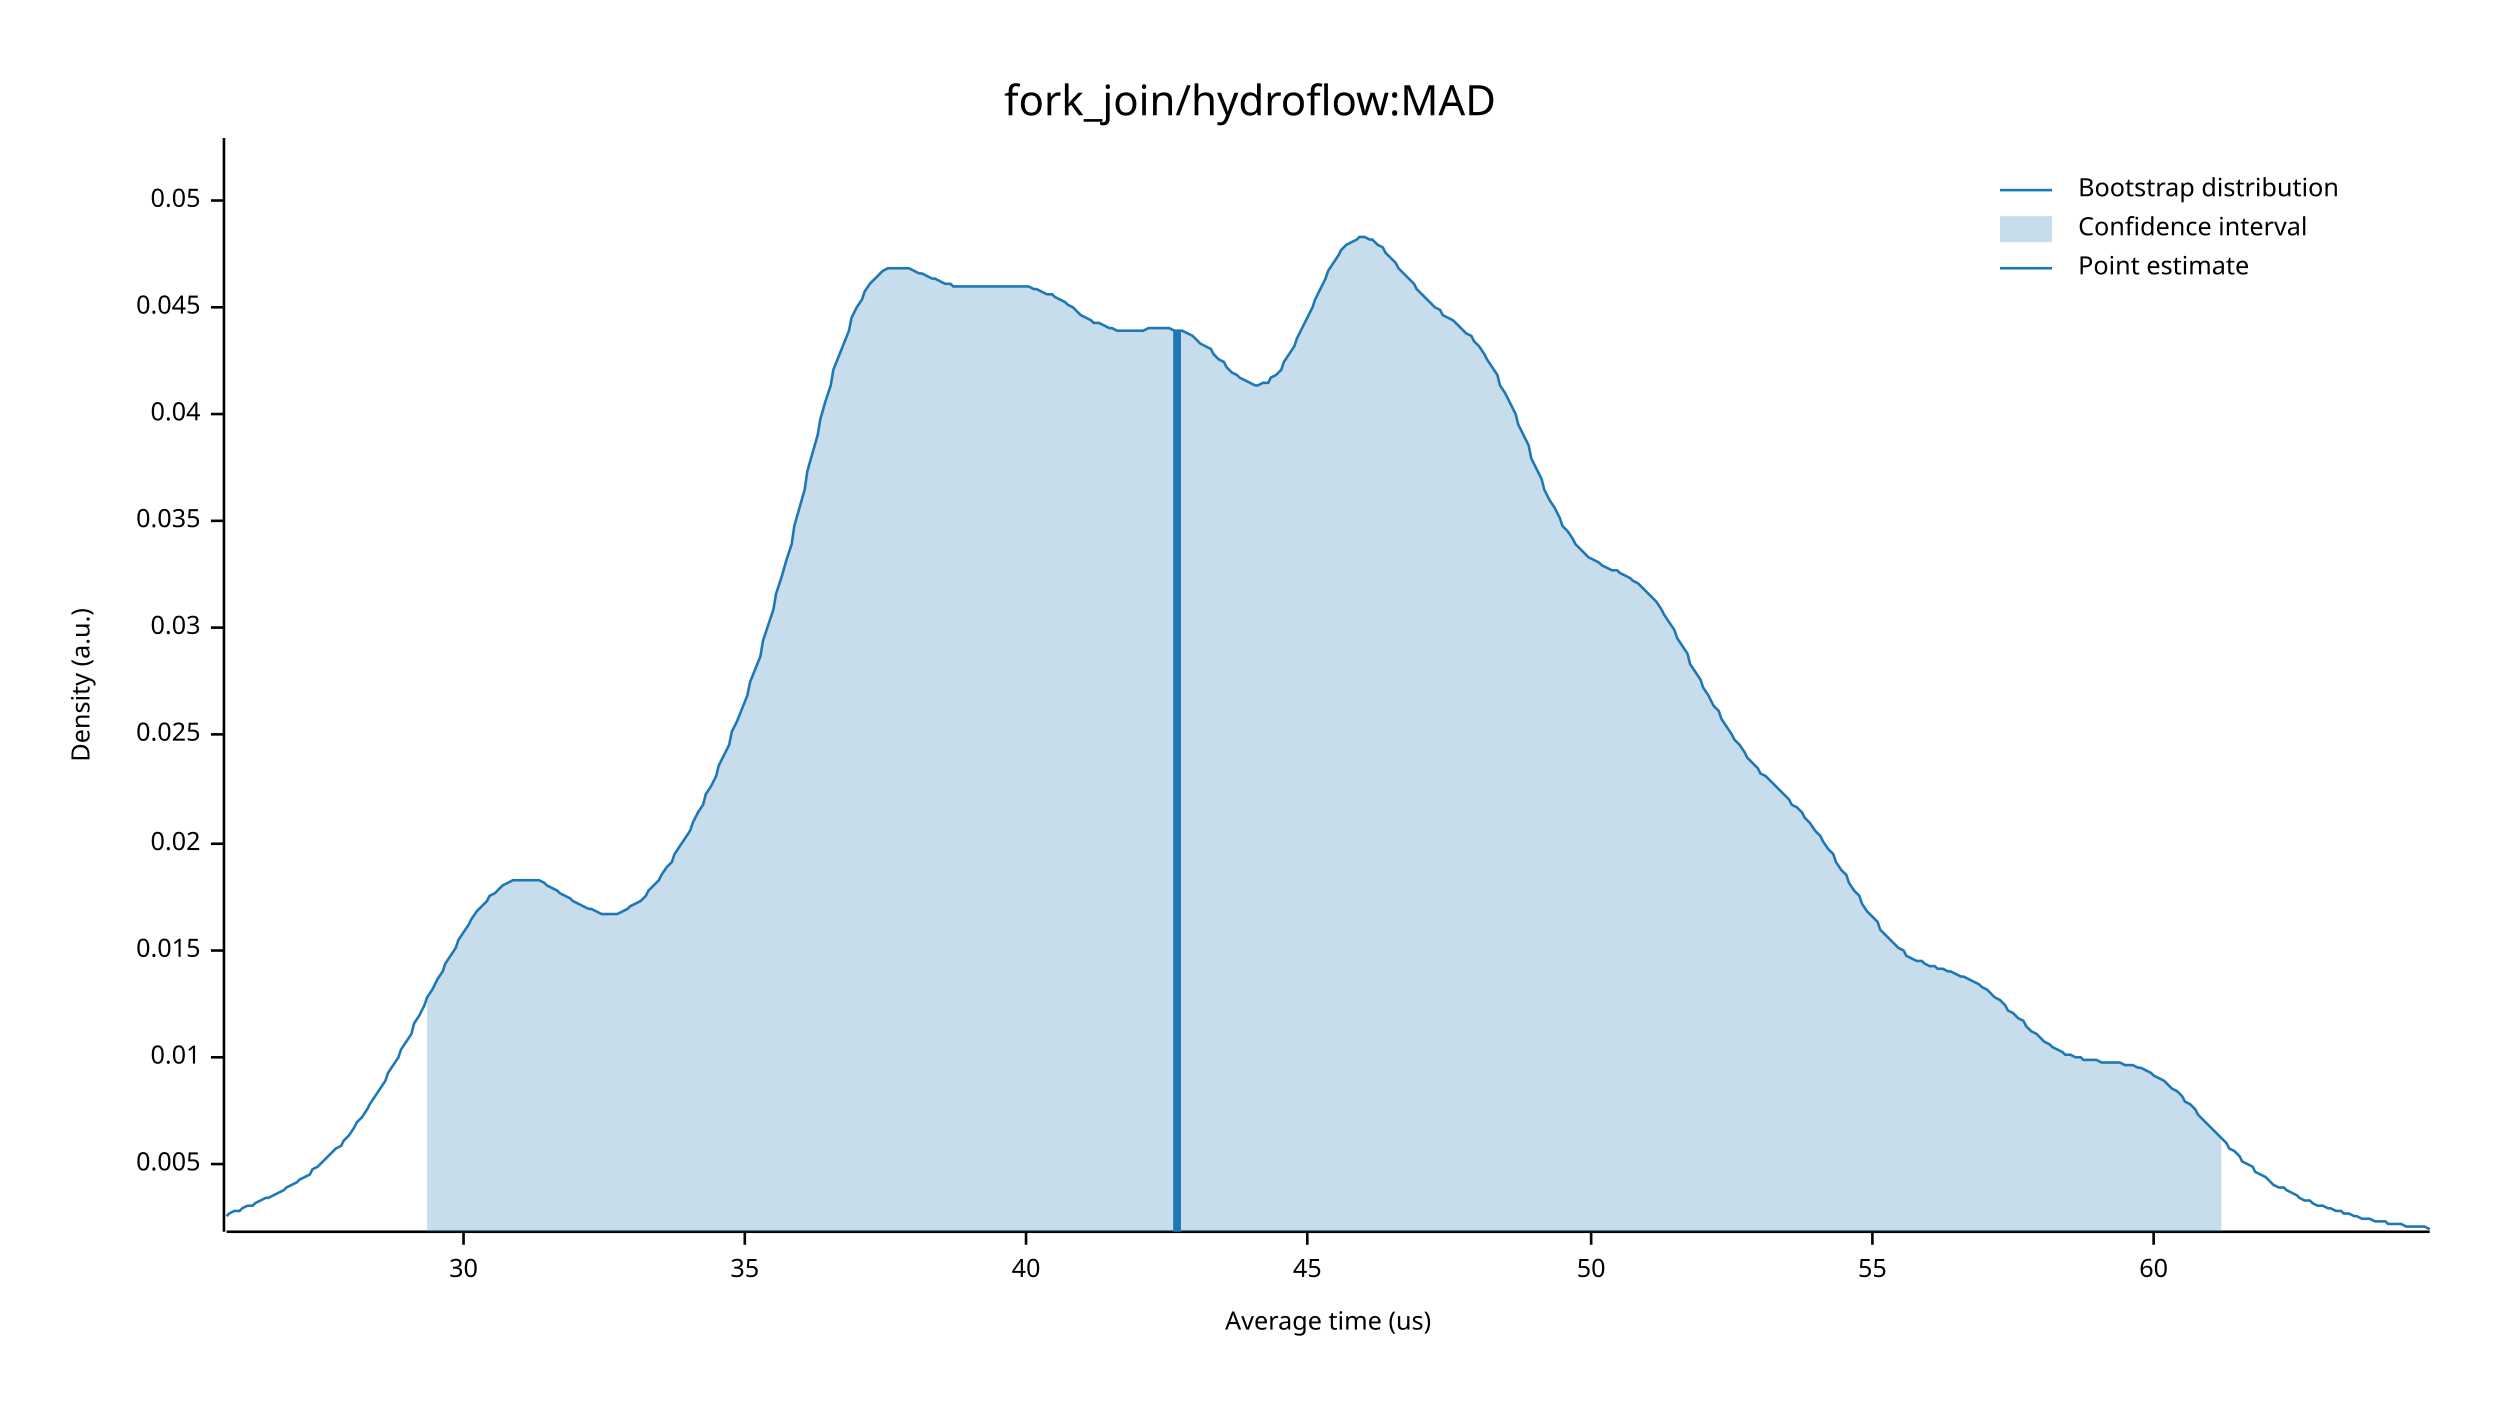
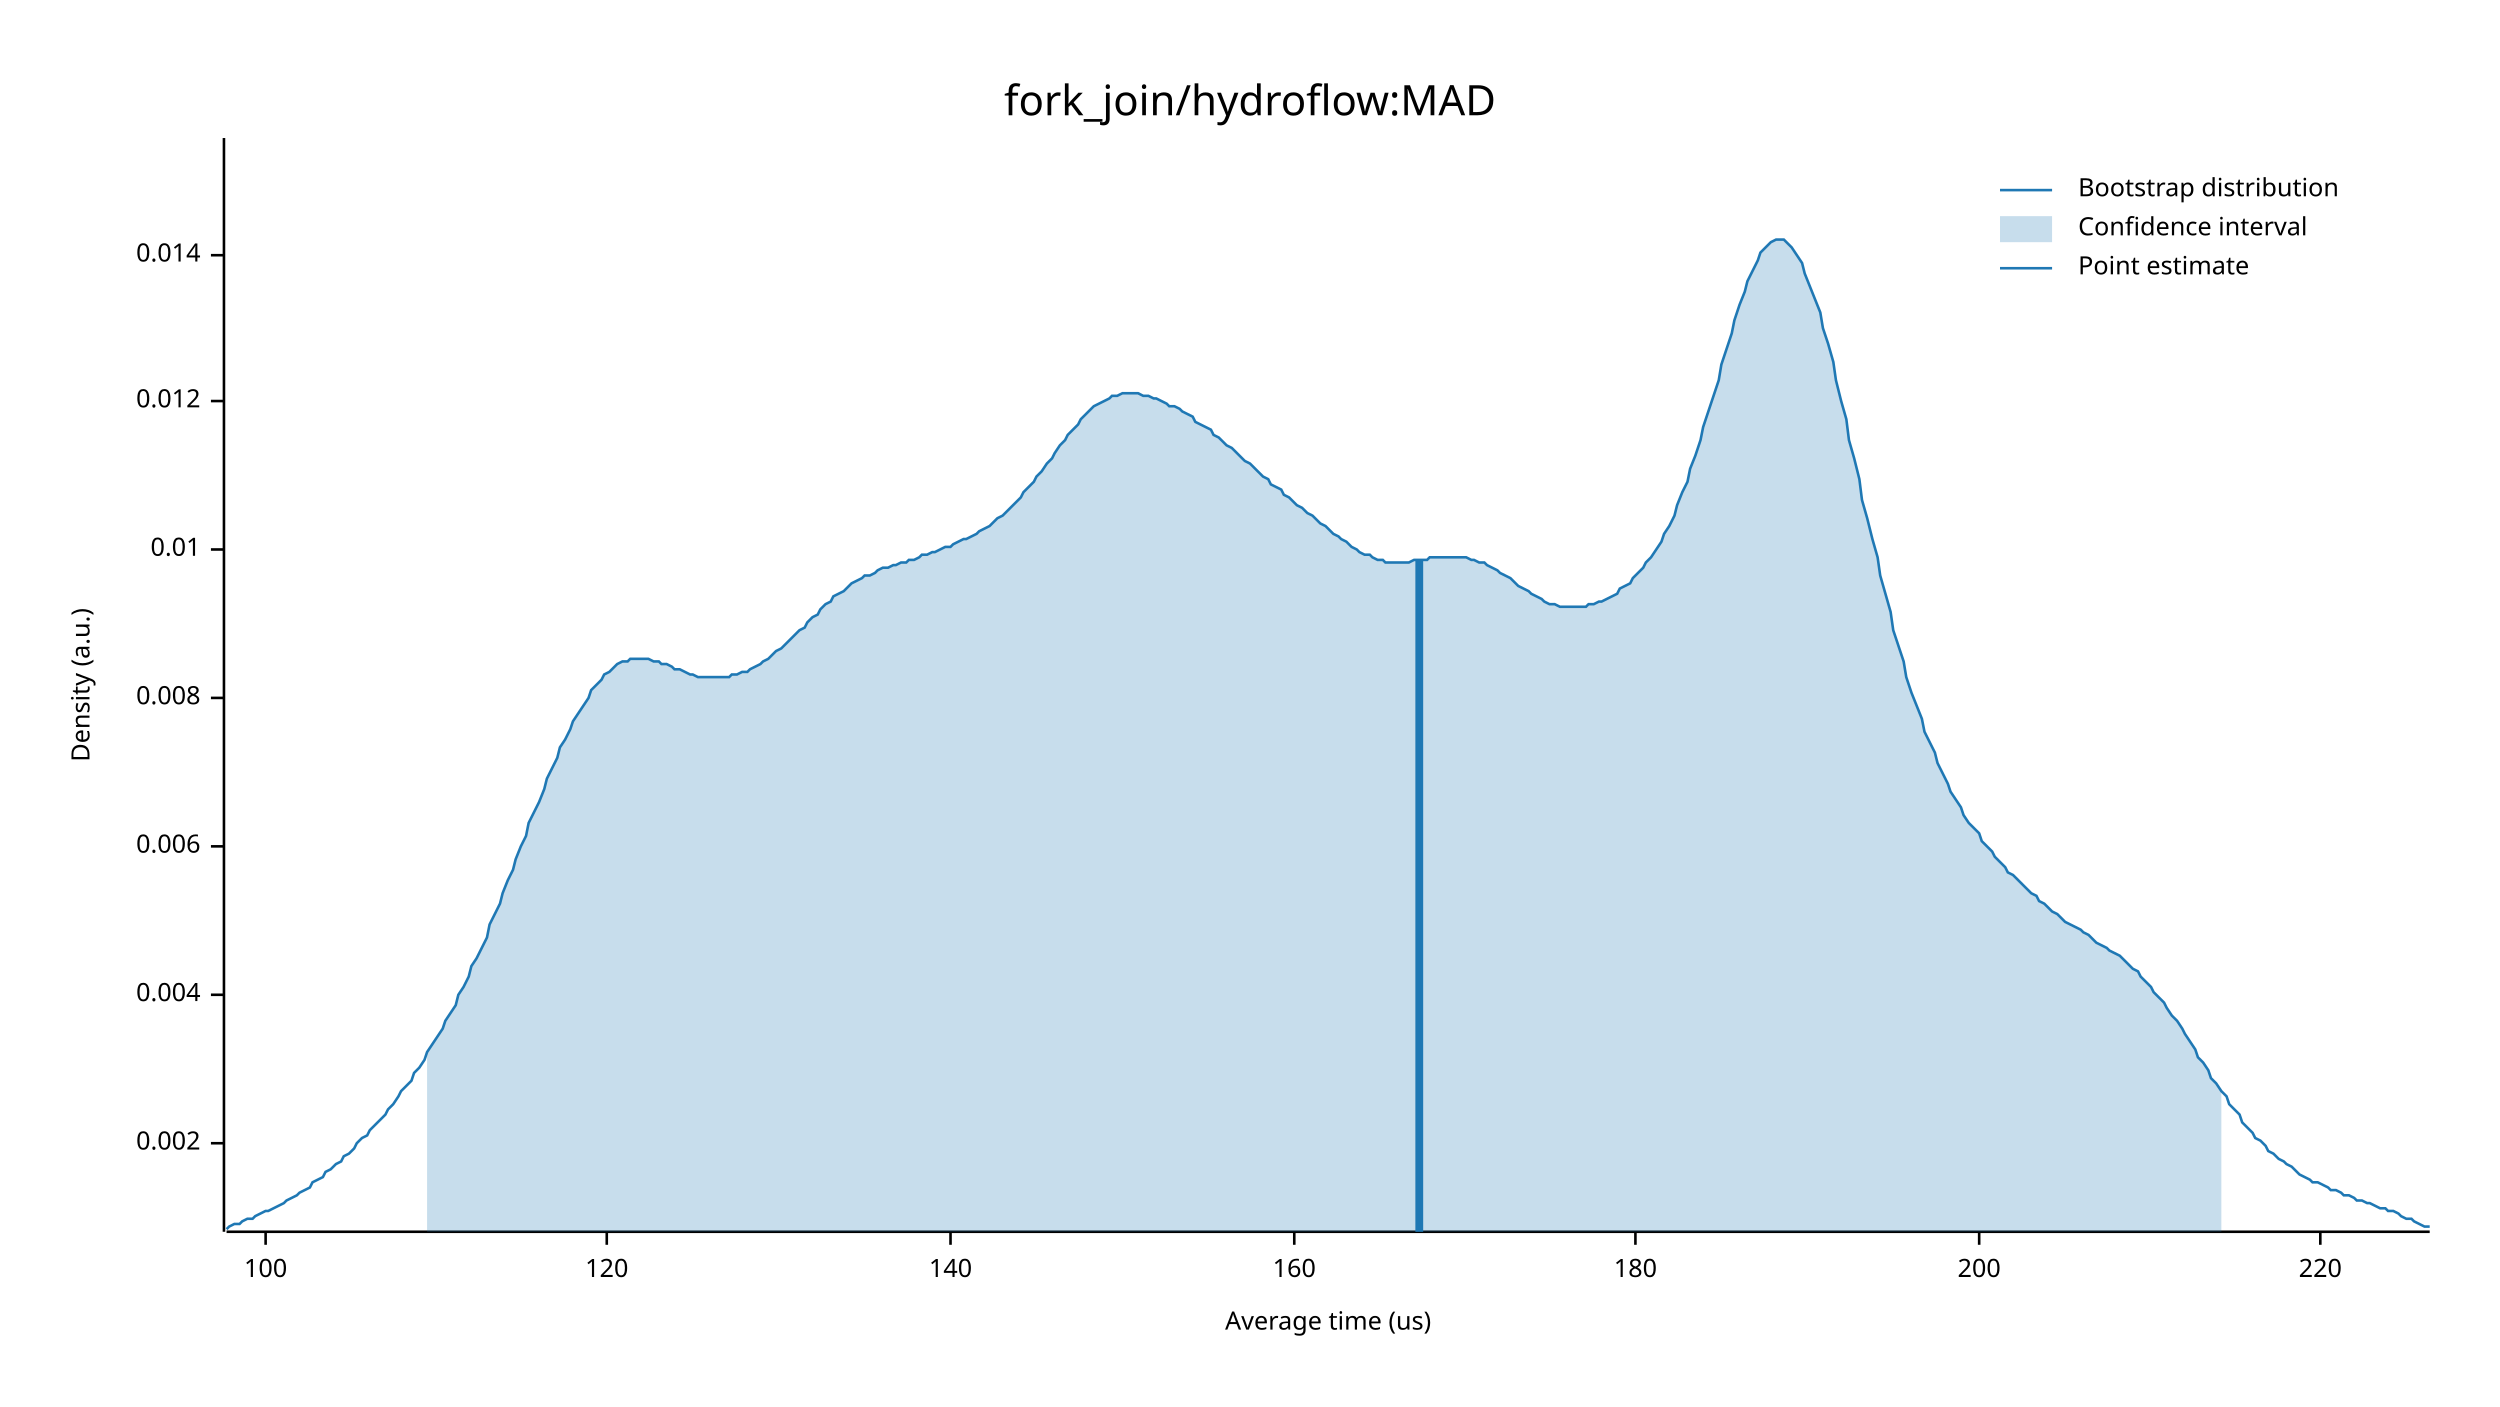
<svg xmlns="http://www.w3.org/2000/svg" width="960" height="540" viewBox="0 0 960 540">
  <text x="480" y="32" dy="0.76em" text-anchor="middle" font-family="sans-serif" font-size="16.129" opacity="1" fill="#000000">
fork_join/hydroflow:MAD
</text>
  <text x="27" y="263" dy="0.76em" text-anchor="middle" font-family="sans-serif" font-size="9.677" opacity="1" fill="#000000" transform="rotate(270, 27, 263)">
Density (a.u.)
</text>
  <text x="510" y="513" dy="-0.5ex" text-anchor="middle" font-family="sans-serif" font-size="9.677" opacity="1" fill="#000000">
Average time (us)
</text>
  <polyline fill="none" opacity="1" stroke="#000000" stroke-width="1" points="86,53 86,473 " />
-   <text x="77" y="447" dy="0.5ex" text-anchor="end" font-family="sans-serif" font-size="9.677" opacity="1" fill="#000000">
- 0.005
+   <text x="77" y="439" dy="0.5ex" text-anchor="end" font-family="sans-serif" font-size="9.677" opacity="1" fill="#000000">
+ 0.002
</text>
-   <polyline fill="none" opacity="1" stroke="#000000" stroke-width="1" points="81,447 86,447 " />
-   <text x="77" y="406" dy="0.5ex" text-anchor="end" font-family="sans-serif" font-size="9.677" opacity="1" fill="#000000">
+   <polyline fill="none" opacity="1" stroke="#000000" stroke-width="1" points="81,439 86,439 " />
+   <text x="77" y="382" dy="0.5ex" text-anchor="end" font-family="sans-serif" font-size="9.677" opacity="1" fill="#000000">
+ 0.004
+ </text>
+   <polyline fill="none" opacity="1" stroke="#000000" stroke-width="1" points="81,382 86,382 " />
+   <text x="77" y="325" dy="0.5ex" text-anchor="end" font-family="sans-serif" font-size="9.677" opacity="1" fill="#000000">
+ 0.006
+ </text>
+   <polyline fill="none" opacity="1" stroke="#000000" stroke-width="1" points="81,325 86,325 " />
+   <text x="77" y="268" dy="0.5ex" text-anchor="end" font-family="sans-serif" font-size="9.677" opacity="1" fill="#000000">
+ 0.008
+ </text>
+   <polyline fill="none" opacity="1" stroke="#000000" stroke-width="1" points="81,268 86,268 " />
+   <text x="77" y="211" dy="0.5ex" text-anchor="end" font-family="sans-serif" font-size="9.677" opacity="1" fill="#000000">
0.01
</text>
-   <polyline fill="none" opacity="1" stroke="#000000" stroke-width="1" points="81,406 86,406 " />
-   <text x="77" y="365" dy="0.5ex" text-anchor="end" font-family="sans-serif" font-size="9.677" opacity="1" fill="#000000">
- 0.015
+   <polyline fill="none" opacity="1" stroke="#000000" stroke-width="1" points="81,211 86,211 " />
+   <text x="77" y="154" dy="0.5ex" text-anchor="end" font-family="sans-serif" font-size="9.677" opacity="1" fill="#000000">
+ 0.012
</text>
-   <polyline fill="none" opacity="1" stroke="#000000" stroke-width="1" points="81,365 86,365 " />
-   <text x="77" y="324" dy="0.5ex" text-anchor="end" font-family="sans-serif" font-size="9.677" opacity="1" fill="#000000">
- 0.02
+   <polyline fill="none" opacity="1" stroke="#000000" stroke-width="1" points="81,154 86,154 " />
+   <text x="77" y="98" dy="0.5ex" text-anchor="end" font-family="sans-serif" font-size="9.677" opacity="1" fill="#000000">
+ 0.014
</text>
-   <polyline fill="none" opacity="1" stroke="#000000" stroke-width="1" points="81,324 86,324 " />
-   <text x="77" y="282" dy="0.5ex" text-anchor="end" font-family="sans-serif" font-size="9.677" opacity="1" fill="#000000">
- 0.025
+   <polyline fill="none" opacity="1" stroke="#000000" stroke-width="1" points="81,98 86,98 " />
+   <polyline fill="none" opacity="1" stroke="#000000" stroke-width="1" points="87,473 933,473 " />
+   <text x="102" y="483" dy="0.76em" text-anchor="middle" font-family="sans-serif" font-size="9.677" opacity="1" fill="#000000">
+ 100
</text>
-   <polyline fill="none" opacity="1" stroke="#000000" stroke-width="1" points="81,282 86,282 " />
-   <text x="77" y="241" dy="0.5ex" text-anchor="end" font-family="sans-serif" font-size="9.677" opacity="1" fill="#000000">
- 0.03
+   <polyline fill="none" opacity="1" stroke="#000000" stroke-width="1" points="102,473 102,478 " />
+   <text x="233" y="483" dy="0.76em" text-anchor="middle" font-family="sans-serif" font-size="9.677" opacity="1" fill="#000000">
+ 120
</text>
-   <polyline fill="none" opacity="1" stroke="#000000" stroke-width="1" points="81,241 86,241 " />
-   <text x="77" y="200" dy="0.5ex" text-anchor="end" font-family="sans-serif" font-size="9.677" opacity="1" fill="#000000">
- 0.035
+   <polyline fill="none" opacity="1" stroke="#000000" stroke-width="1" points="233,473 233,478 " />
+   <text x="365" y="483" dy="0.76em" text-anchor="middle" font-family="sans-serif" font-size="9.677" opacity="1" fill="#000000">
+ 140
</text>
-   <polyline fill="none" opacity="1" stroke="#000000" stroke-width="1" points="81,200 86,200 " />
-   <text x="77" y="159" dy="0.5ex" text-anchor="end" font-family="sans-serif" font-size="9.677" opacity="1" fill="#000000">
- 0.04
+   <polyline fill="none" opacity="1" stroke="#000000" stroke-width="1" points="365,473 365,478 " />
+   <text x="497" y="483" dy="0.76em" text-anchor="middle" font-family="sans-serif" font-size="9.677" opacity="1" fill="#000000">
+ 160
</text>
-   <polyline fill="none" opacity="1" stroke="#000000" stroke-width="1" points="81,159 86,159 " />
-   <text x="77" y="118" dy="0.5ex" text-anchor="end" font-family="sans-serif" font-size="9.677" opacity="1" fill="#000000">
- 0.045
+   <polyline fill="none" opacity="1" stroke="#000000" stroke-width="1" points="497,473 497,478 " />
+   <text x="628" y="483" dy="0.76em" text-anchor="middle" font-family="sans-serif" font-size="9.677" opacity="1" fill="#000000">
+ 180
</text>
-   <polyline fill="none" opacity="1" stroke="#000000" stroke-width="1" points="81,118 86,118 " />
-   <text x="77" y="77" dy="0.5ex" text-anchor="end" font-family="sans-serif" font-size="9.677" opacity="1" fill="#000000">
- 0.05
+   <polyline fill="none" opacity="1" stroke="#000000" stroke-width="1" points="628,473 628,478 " />
+   <text x="760" y="483" dy="0.76em" text-anchor="middle" font-family="sans-serif" font-size="9.677" opacity="1" fill="#000000">
+ 200
</text>
-   <polyline fill="none" opacity="1" stroke="#000000" stroke-width="1" points="81,77 86,77 " />
-   <polyline fill="none" opacity="1" stroke="#000000" stroke-width="1" points="87,473 933,473 " />
-   <text x="178" y="483" dy="0.76em" text-anchor="middle" font-family="sans-serif" font-size="9.677" opacity="1" fill="#000000">
- 30
+   <polyline fill="none" opacity="1" stroke="#000000" stroke-width="1" points="760,473 760,478 " />
+   <text x="891" y="483" dy="0.76em" text-anchor="middle" font-family="sans-serif" font-size="9.677" opacity="1" fill="#000000">
+ 220
</text>
-   <polyline fill="none" opacity="1" stroke="#000000" stroke-width="1" points="178,473 178,478 " />
-   <text x="286" y="483" dy="0.76em" text-anchor="middle" font-family="sans-serif" font-size="9.677" opacity="1" fill="#000000">
- 35
- </text>
-   <polyline fill="none" opacity="1" stroke="#000000" stroke-width="1" points="286,473 286,478 " />
-   <text x="394" y="483" dy="0.76em" text-anchor="middle" font-family="sans-serif" font-size="9.677" opacity="1" fill="#000000">
- 40
- </text>
-   <polyline fill="none" opacity="1" stroke="#000000" stroke-width="1" points="394,473 394,478 " />
-   <text x="502" y="483" dy="0.76em" text-anchor="middle" font-family="sans-serif" font-size="9.677" opacity="1" fill="#000000">
- 45
- </text>
-   <polyline fill="none" opacity="1" stroke="#000000" stroke-width="1" points="502,473 502,478 " />
-   <text x="611" y="483" dy="0.76em" text-anchor="middle" font-family="sans-serif" font-size="9.677" opacity="1" fill="#000000">
- 50
- </text>
-   <polyline fill="none" opacity="1" stroke="#000000" stroke-width="1" points="611,473 611,478 " />
-   <text x="719" y="483" dy="0.76em" text-anchor="middle" font-family="sans-serif" font-size="9.677" opacity="1" fill="#000000">
- 55
- </text>
-   <polyline fill="none" opacity="1" stroke="#000000" stroke-width="1" points="719,473 719,478 " />
-   <text x="827" y="483" dy="0.76em" text-anchor="middle" font-family="sans-serif" font-size="9.677" opacity="1" fill="#000000">
- 60
- </text>
-   <polyline fill="none" opacity="1" stroke="#000000" stroke-width="1" points="827,473 827,478 " />
-   <polyline fill="none" opacity="1" stroke="#1F78B4" stroke-width="1" points="87,467 88,466 90,465 92,465 93,464 95,463 97,463 98,462 100,461 102,460 103,460 105,459 107,458 109,457 110,456 112,455 114,454 115,453 117,452 119,451 120,449 122,448 124,446 125,445 127,443 129,441 131,440 132,438 134,436 136,433 137,431 139,429 141,426 142,424 144,421 146,418 148,415 149,412 151,409 153,406 154,403 156,400 158,397 159,393 161,390 163,386 164,383 166,380 168,376 170,373 171,370 173,367 175,364 176,361 178,358 180,355 181,353 183,350 185,348 187,346 188,344 190,343 192,341 193,340 195,339 197,338 198,338 200,338 202,338 203,338 205,338 207,338 209,339 210,340 212,341 214,342 215,343 217,344 219,345 220,346 222,347 224,348 226,349 227,349 229,350 231,351 232,351 234,351 236,351 237,351 239,350 241,349 242,348 244,347 246,346 248,344 249,342 251,340 253,338 254,336 256,333 258,331 259,328 261,325 263,322 265,319 266,316 268,312 270,309 271,305 273,302 275,298 276,294 278,290 280,286 281,281 283,277 285,272 287,267 288,262 290,257 292,252 293,246 295,240 297,234 298,228 300,222 302,215 304,209 305,202 307,195 309,188 310,181 312,174 314,167 315,161 317,154 319,148 320,142 322,137 324,132 326,127 327,122 329,118 331,115 332,112 334,109 336,107 337,106 339,104 341,103 343,103 344,103 346,103 348,103 349,103 351,104 353,105 354,105 356,106 358,107 359,107 361,108 363,109 365,109 366,110 368,110 370,110 371,110 373,110 375,110 376,110 378,110 380,110 381,110 383,110 385,110 387,110 388,110 390,110 392,110 393,110 395,110 397,111 398,111 400,112 402,113 404,113 405,114 407,115 409,116 410,117 412,118 414,120 415,121 417,122 419,123 420,124 422,124 424,125 426,126 427,126 429,127 431,127 432,127 434,127 436,127 437,127 439,127 441,126 443,126 444,126 446,126 448,126 449,126 451,127 453,127 454,127 456,128 458,129 459,130 461,132 463,133 465,134 466,136 468,138 470,139 471,141 473,143 475,144 476,145 478,146 480,147 482,148 483,148 485,147 487,147 488,145 490,144 492,142 493,139 495,136 497,133 498,130 500,126 502,122 504,118 505,115 507,111 509,107 510,104 512,101 514,98 515,96 517,94 519,93 521,92 522,91 524,91 526,92 527,92 529,94 531,95 532,97 534,99 536,101 537,103 539,105 541,107 543,109 544,111 546,113 548,115 549,116 551,118 553,119 554,121 556,122 558,123 560,125 561,126 563,128 565,129 566,131 568,133 570,136 571,138 573,141 575,144 576,148 578,151 580,155 582,159 583,163 585,167 587,171 588,176 590,180 592,184 593,188 595,192 597,195 599,199 600,202 602,204 604,207 605,209 607,211 609,213 610,214 612,215 614,216 615,217 617,218 619,219 621,219 622,220 624,221 626,222 627,223 629,224 631,226 632,227 634,229 636,231 638,234 639,236 641,239 643,242 644,245 646,248 648,251 649,255 651,258 653,261 654,264 656,267 658,271 660,273 661,276 663,279 665,282 666,284 668,286 670,289 671,291 673,293 675,295 676,297 678,298 680,300 682,302 683,303 685,305 687,307 688,309 690,310 692,312 693,314 695,316 697,319 699,321 700,323 702,326 704,328 705,331 707,334 709,336 710,339 712,342 714,344 715,347 717,350 719,352 721,354 722,357 724,359 726,361 727,362 729,364 731,365 732,367 734,368 736,369 738,369 739,370 741,371 743,371 744,372 746,372 748,373 749,373 751,374 753,375 754,375 756,376 758,377 760,378 761,379 763,380 765,382 766,383 768,384 770,386 771,388 773,389 775,391 777,392 778,394 780,396 782,397 783,398 785,400 787,401 788,402 790,403 792,404 793,405 795,405 797,406 799,406 800,407 802,407 804,407 805,407 807,408 809,408 810,408 812,408 814,408 816,409 817,409 819,409 821,410 822,410 824,411 826,412 827,413 829,414 831,415 832,416 834,418 836,419 838,421 839,423 841,424 843,426 844,428 846,430 848,432 849,433 851,435 853,437 855,439 856,441 858,442 860,444 861,446 863,447 865,448 866,450 868,451 870,452 871,453 873,455 875,456 877,456 878,457 880,458 882,459 883,460 885,461 887,461 888,462 890,463 892,463 894,464 895,464 897,465 899,465 900,466 902,466 904,467 905,467 907,468 909,468 910,468 912,469 914,469 916,469 917,470 919,470 921,470 922,470 924,471 926,471 927,471 929,471 931,471 933,472 " />
-   <polygon opacity="0.25" fill="#1F78B4" points="164,383 166,380 168,376 170,373 171,370 173,367 175,364 176,361 178,358 180,355 181,353 183,350 185,348 187,346 188,344 190,343 192,341 193,340 195,339 197,338 198,338 200,338 202,338 203,338 205,338 207,338 209,339 210,340 212,341 214,342 215,343 217,344 219,345 220,346 222,347 224,348 226,349 227,349 229,350 231,351 232,351 234,351 236,351 237,351 239,350 241,349 242,348 244,347 246,346 248,344 249,342 251,340 253,338 254,336 256,333 258,331 259,328 261,325 263,322 265,319 266,316 268,312 270,309 271,305 273,302 275,298 276,294 278,290 280,286 281,281 283,277 285,272 287,267 288,262 290,257 292,252 293,246 295,240 297,234 298,228 300,222 302,215 304,209 305,202 307,195 309,188 310,181 312,174 314,167 315,161 317,154 319,148 320,142 322,137 324,132 326,127 327,122 329,118 331,115 332,112 334,109 336,107 337,106 339,104 341,103 343,103 344,103 346,103 348,103 349,103 351,104 353,105 354,105 356,106 358,107 359,107 361,108 363,109 365,109 366,110 368,110 370,110 371,110 373,110 375,110 376,110 378,110 380,110 381,110 383,110 385,110 387,110 388,110 390,110 392,110 393,110 395,110 397,111 398,111 400,112 402,113 404,113 405,114 407,115 409,116 410,117 412,118 414,120 415,121 417,122 419,123 420,124 422,124 424,125 426,126 427,126 429,127 431,127 432,127 434,127 436,127 437,127 439,127 441,126 443,126 444,126 446,126 448,126 449,126 451,127 453,127 454,127 456,128 458,129 459,130 461,132 463,133 465,134 466,136 468,138 470,139 471,141 473,143 475,144 476,145 478,146 480,147 482,148 483,148 485,147 487,147 488,145 490,144 492,142 493,139 495,136 497,133 498,130 500,126 502,122 504,118 505,115 507,111 509,107 510,104 512,101 514,98 515,96 517,94 519,93 521,92 522,91 524,91 526,92 527,92 529,94 531,95 532,97 534,99 536,101 537,103 539,105 541,107 543,109 544,111 546,113 548,115 549,116 551,118 553,119 554,121 556,122 558,123 560,125 561,126 563,128 565,129 566,131 568,133 570,136 571,138 573,141 575,144 576,148 578,151 580,155 582,159 583,163 585,167 587,171 588,176 590,180 592,184 593,188 595,192 597,195 599,199 600,202 602,204 604,207 605,209 607,211 609,213 610,214 612,215 614,216 615,217 617,218 619,219 621,219 622,220 624,221 626,222 627,223 629,224 631,226 632,227 634,229 636,231 638,234 639,236 641,239 643,242 644,245 646,248 648,251 649,255 651,258 653,261 654,264 656,267 658,271 660,273 661,276 663,279 665,282 666,284 668,286 670,289 671,291 673,293 675,295 676,297 678,298 680,300 682,302 683,303 685,305 687,307 688,309 690,310 692,312 693,314 695,316 697,319 699,321 700,323 702,326 704,328 705,331 707,334 709,336 710,339 712,342 714,344 715,347 717,350 719,352 721,354 722,357 724,359 726,361 727,362 729,364 731,365 732,367 734,368 736,369 738,369 739,370 741,371 743,371 744,372 746,372 748,373 749,373 751,374 753,375 754,375 756,376 758,377 760,378 761,379 763,380 765,382 766,383 768,384 770,386 771,388 773,389 775,391 777,392 778,394 780,396 782,397 783,398 785,400 787,401 788,402 790,403 792,404 793,405 795,405 797,406 799,406 800,407 802,407 804,407 805,407 807,408 809,408 810,408 812,408 814,408 816,409 817,409 819,409 821,410 822,410 824,411 826,412 827,413 829,414 831,415 832,416 834,418 836,419 838,421 839,423 841,424 843,426 844,428 846,430 848,432 849,433 851,435 853,437 853,473 164,473 " />
-   <polyline fill="none" opacity="1" stroke="#1F78B4" stroke-width="3" points="452,473 452,127 " />
+   <polyline fill="none" opacity="1" stroke="#000000" stroke-width="1" points="891,473 891,478 " />
+   <polyline fill="none" opacity="1" stroke="#1F78B4" stroke-width="1" points="87,472 88,471 90,470 92,470 93,469 95,468 97,468 98,467 100,466 102,465 103,465 105,464 107,463 109,462 110,461 112,460 114,459 115,458 117,457 119,456 120,454 122,453 124,452 125,450 127,449 129,447 131,446 132,444 134,443 136,441 137,439 139,437 141,436 142,434 144,432 146,430 148,428 149,426 151,424 153,421 154,419 156,417 158,415 159,412 161,410 163,407 164,404 166,401 168,398 170,395 171,392 173,389 175,386 176,382 178,379 180,375 181,371 183,368 185,364 187,360 188,355 190,351 192,347 193,343 195,338 197,334 198,330 200,325 202,321 203,316 205,312 207,308 209,303 210,299 212,295 214,291 215,287 217,284 219,280 220,277 222,274 224,271 226,268 227,265 229,263 231,261 232,259 234,258 236,256 237,255 239,254 241,254 242,253 244,253 246,253 248,253 249,253 251,254 253,254 254,255 256,255 258,256 259,257 261,257 263,258 265,259 266,259 268,260 270,260 271,260 273,260 275,260 276,260 278,260 280,260 281,259 283,259 285,258 287,258 288,257 290,256 292,255 293,254 295,253 297,251 298,250 300,249 302,247 304,245 305,244 307,242 309,241 310,239 312,237 314,236 315,234 317,232 319,231 320,229 322,228 324,227 326,225 327,224 329,223 331,222 332,221 334,221 336,220 337,219 339,218 341,218 343,217 344,217 346,216 348,216 349,215 351,215 353,214 354,213 356,213 358,212 359,212 361,211 363,210 365,210 366,209 368,208 370,207 371,207 373,206 375,205 376,204 378,203 380,202 381,201 383,199 385,198 387,196 388,195 390,193 392,191 393,189 395,187 397,185 398,183 400,181 402,178 404,176 405,174 407,171 409,169 410,167 412,165 414,163 415,161 417,159 419,157 420,156 422,155 424,154 426,153 427,152 429,152 431,151 432,151 434,151 436,151 437,151 439,152 441,152 443,153 444,153 446,154 448,155 449,156 451,156 453,157 454,158 456,159 458,160 459,162 461,163 463,164 465,165 466,167 468,168 470,170 471,171 473,172 475,174 476,175 478,177 480,178 482,180 483,181 485,183 487,184 488,186 490,187 492,188 493,190 495,191 497,193 498,194 500,195 502,197 504,198 505,199 507,201 509,202 510,203 512,205 514,206 515,207 517,208 519,210 521,211 522,212 524,213 526,213 527,214 529,215 531,215 532,216 534,216 536,216 537,216 539,216 541,216 543,215 544,215 546,215 548,215 549,214 551,214 553,214 554,214 556,214 558,214 560,214 561,214 563,214 565,215 566,215 568,216 570,216 571,217 573,218 575,219 576,220 578,221 580,222 582,224 583,225 585,226 587,227 588,228 590,229 592,230 593,231 595,232 597,232 599,233 600,233 602,233 604,233 605,233 607,233 609,233 610,232 612,232 614,231 615,231 617,230 619,229 621,228 622,226 624,225 626,224 627,222 629,220 631,218 632,216 634,214 636,211 638,208 639,205 641,202 643,198 644,194 646,189 648,185 649,180 651,175 653,169 654,164 656,158 658,152 660,146 661,140 663,134 665,128 666,123 668,117 670,112 671,108 673,104 675,100 676,97 678,95 680,93 682,92 683,92 685,92 687,94 688,95 690,98 692,101 693,105 695,110 697,115 699,120 700,126 702,132 704,139 705,146 707,154 709,161 710,169 712,176 714,184 715,192 717,199 719,207 721,214 722,221 724,228 726,235 727,242 729,248 731,254 732,260 734,266 736,271 738,276 739,281 741,285 743,289 744,293 746,297 748,301 749,304 751,307 753,310 754,313 756,316 758,318 760,320 761,323 763,325 765,327 766,329 768,331 770,333 771,335 773,336 775,338 777,340 778,341 780,343 782,344 783,346 785,347 787,349 788,350 790,351 792,353 793,354 795,355 797,356 799,357 800,358 802,359 804,361 805,362 807,363 809,364 810,365 812,366 814,367 816,369 817,370 819,372 821,373 822,375 824,377 826,379 827,381 829,383 831,385 832,387 834,390 836,392 838,395 839,397 841,400 843,403 844,406 846,408 848,411 849,414 851,416 853,419 855,421 856,424 858,426 860,428 861,431 863,433 865,435 866,437 868,438 870,440 871,442 873,443 875,445 877,446 878,447 880,448 882,450 883,451 885,452 887,453 888,454 890,454 892,455 894,456 895,457 897,457 899,458 900,459 902,459 904,460 905,461 907,461 909,462 910,462 912,463 914,464 916,464 917,465 919,465 921,466 922,467 924,468 926,468 927,469 929,470 931,471 933,471 " />
+   <polygon opacity="0.25" fill="#1F78B4" points="164,404 166,401 168,398 170,395 171,392 173,389 175,386 176,382 178,379 180,375 181,371 183,368 185,364 187,360 188,355 190,351 192,347 193,343 195,338 197,334 198,330 200,325 202,321 203,316 205,312 207,308 209,303 210,299 212,295 214,291 215,287 217,284 219,280 220,277 222,274 224,271 226,268 227,265 229,263 231,261 232,259 234,258 236,256 237,255 239,254 241,254 242,253 244,253 246,253 248,253 249,253 251,254 253,254 254,255 256,255 258,256 259,257 261,257 263,258 265,259 266,259 268,260 270,260 271,260 273,260 275,260 276,260 278,260 280,260 281,259 283,259 285,258 287,258 288,257 290,256 292,255 293,254 295,253 297,251 298,250 300,249 302,247 304,245 305,244 307,242 309,241 310,239 312,237 314,236 315,234 317,232 319,231 320,229 322,228 324,227 326,225 327,224 329,223 331,222 332,221 334,221 336,220 337,219 339,218 341,218 343,217 344,217 346,216 348,216 349,215 351,215 353,214 354,213 356,213 358,212 359,212 361,211 363,210 365,210 366,209 368,208 370,207 371,207 373,206 375,205 376,204 378,203 380,202 381,201 383,199 385,198 387,196 388,195 390,193 392,191 393,189 395,187 397,185 398,183 400,181 402,178 404,176 405,174 407,171 409,169 410,167 412,165 414,163 415,161 417,159 419,157 420,156 422,155 424,154 426,153 427,152 429,152 431,151 432,151 434,151 436,151 437,151 439,152 441,152 443,153 444,153 446,154 448,155 449,156 451,156 453,157 454,158 456,159 458,160 459,162 461,163 463,164 465,165 466,167 468,168 470,170 471,171 473,172 475,174 476,175 478,177 480,178 482,180 483,181 485,183 487,184 488,186 490,187 492,188 493,190 495,191 497,193 498,194 500,195 502,197 504,198 505,199 507,201 509,202 510,203 512,205 514,206 515,207 517,208 519,210 521,211 522,212 524,213 526,213 527,214 529,215 531,215 532,216 534,216 536,216 537,216 539,216 541,216 543,215 544,215 546,215 548,215 549,214 551,214 553,214 554,214 556,214 558,214 560,214 561,214 563,214 565,215 566,215 568,216 570,216 571,217 573,218 575,219 576,220 578,221 580,222 582,224 583,225 585,226 587,227 588,228 590,229 592,230 593,231 595,232 597,232 599,233 600,233 602,233 604,233 605,233 607,233 609,233 610,232 612,232 614,231 615,231 617,230 619,229 621,228 622,226 624,225 626,224 627,222 629,220 631,218 632,216 634,214 636,211 638,208 639,205 641,202 643,198 644,194 646,189 648,185 649,180 651,175 653,169 654,164 656,158 658,152 660,146 661,140 663,134 665,128 666,123 668,117 670,112 671,108 673,104 675,100 676,97 678,95 680,93 682,92 683,92 685,92 687,94 688,95 690,98 692,101 693,105 695,110 697,115 699,120 700,126 702,132 704,139 705,146 707,154 709,161 710,169 712,176 714,184 715,192 717,199 719,207 721,214 722,221 724,228 726,235 727,242 729,248 731,254 732,260 734,266 736,271 738,276 739,281 741,285 743,289 744,293 746,297 748,301 749,304 751,307 753,310 754,313 756,316 758,318 760,320 761,323 763,325 765,327 766,329 768,331 770,333 771,335 773,336 775,338 777,340 778,341 780,343 782,344 783,346 785,347 787,349 788,350 790,351 792,353 793,354 795,355 797,356 799,357 800,358 802,359 804,361 805,362 807,363 809,364 810,365 812,366 814,367 816,369 817,370 819,372 821,373 822,375 824,377 826,379 827,381 829,383 831,385 832,387 834,390 836,392 838,395 839,397 841,400 843,403 844,406 846,408 848,411 849,414 851,416 853,419 853,473 164,473 " />
+   <polyline fill="none" opacity="1" stroke="#1F78B4" stroke-width="3" points="545,473 545,215 " />
  <text x="798" y="68" dy="0.76em" text-anchor="start" font-family="sans-serif" font-size="9.677" opacity="1" fill="#000000">
Bootstrap distribution
</text>
  <text x="798" y="83" dy="0.76em" text-anchor="start" font-family="sans-serif" font-size="9.677" opacity="1" fill="#000000">
Confidence interval
</text>
  <text x="798" y="98" dy="0.76em" text-anchor="start" font-family="sans-serif" font-size="9.677" opacity="1" fill="#000000">
Point estimate
</text>
  <polyline fill="none" opacity="1" stroke="#1F78B4" stroke-width="1" points="768,73 788,73 " />
  <rect x="768" y="83" width="20" height="10" opacity="0.25" fill="#1F78B4" stroke="none" />
  <polyline fill="none" opacity="1" stroke="#1F78B4" stroke-width="1" points="768,103 788,103 " />
</svg>
